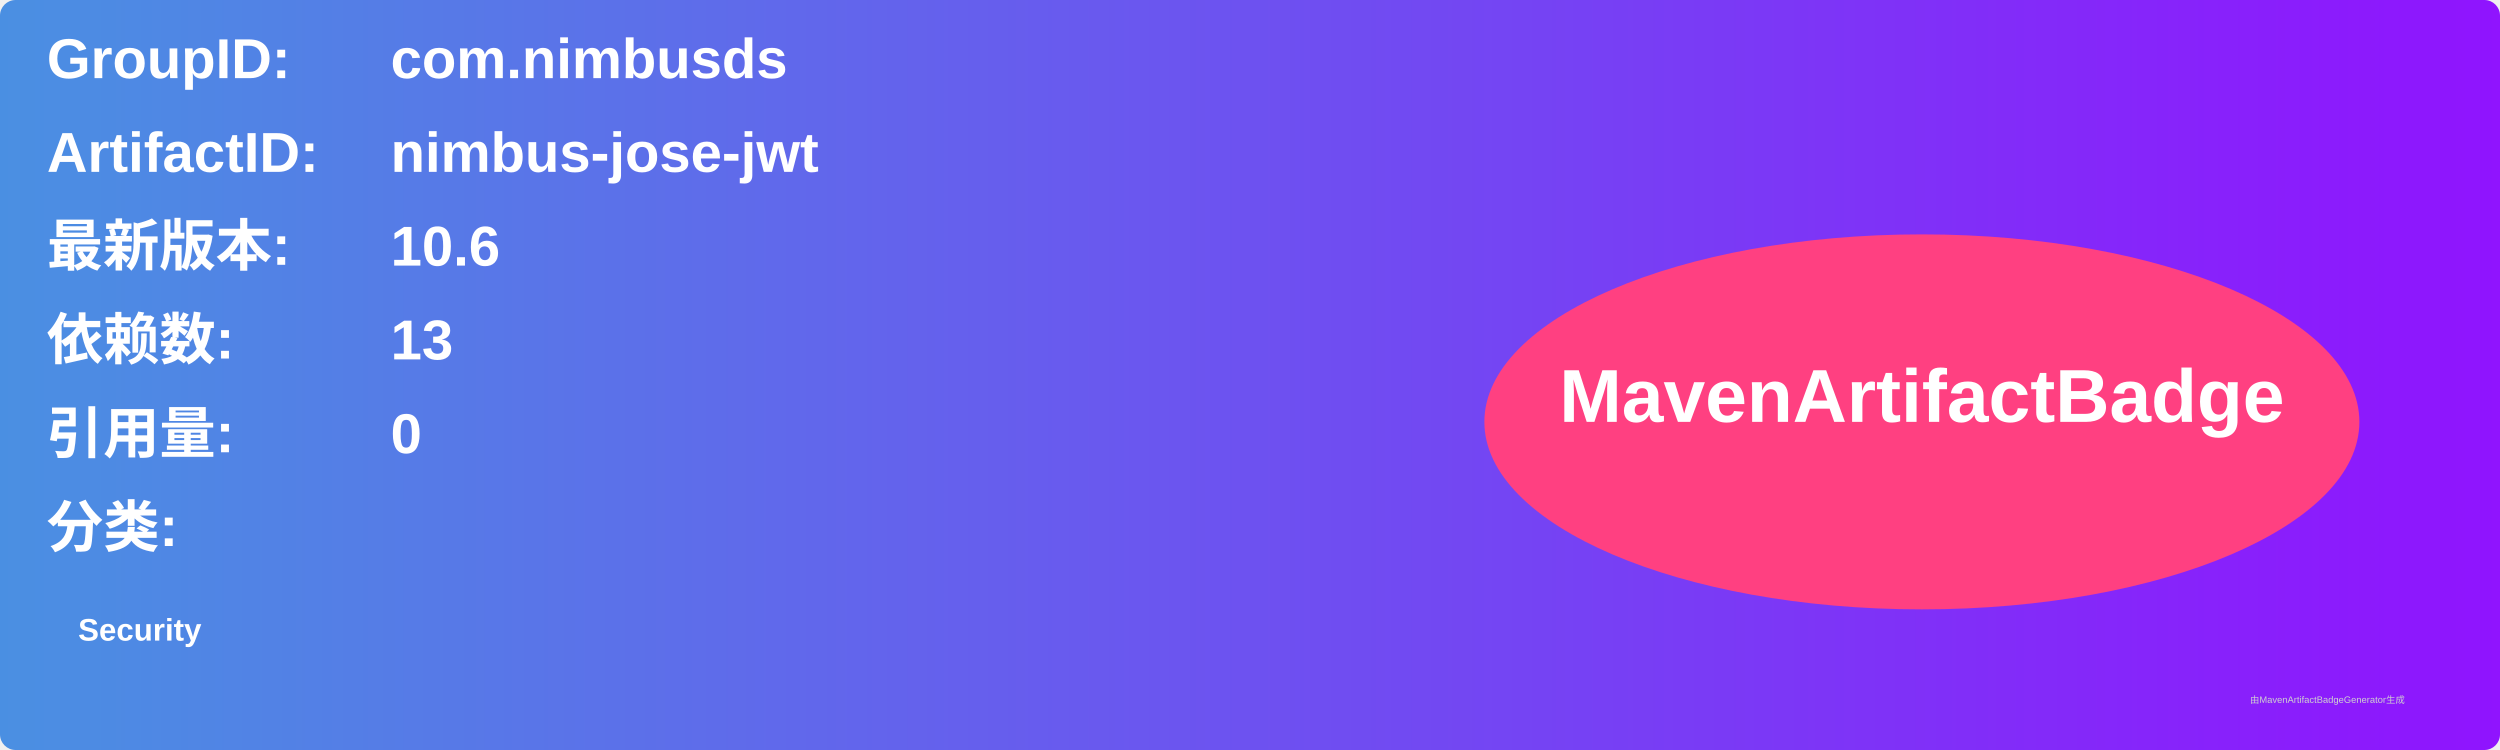
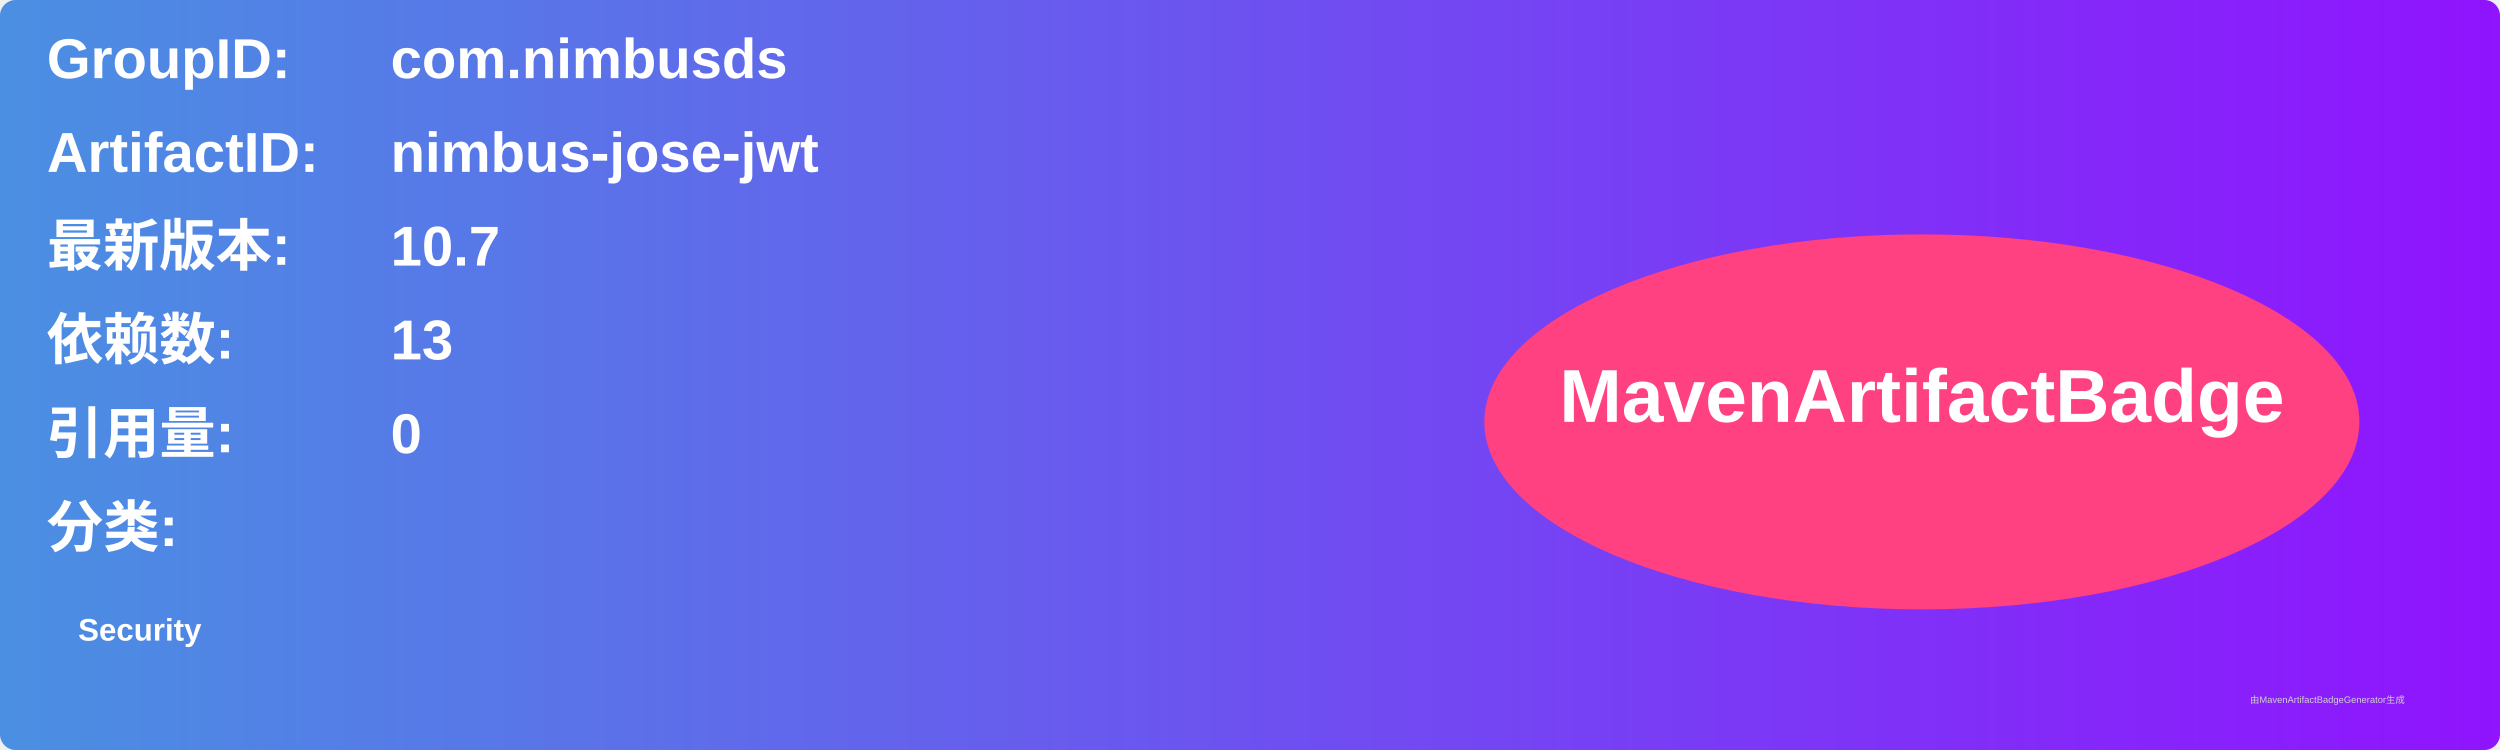
<svg xmlns="http://www.w3.org/2000/svg" width="800" height="240" viewBox="0 0 800 240">
  <linearGradient id="grad" x1="0%" y1="0%" x2="100%" y2="0%">
    <stop offset="0%" stop-color="#4a90e2" />
    <stop offset="100%" stop-color="#9013fe" />
  </linearGradient>
  <rect width="100%" height="100%" rx="5" ry="5" fill="url(#grad)" />
  <g transform="translate(15, 15)">
    <text x="0" y="10" font-family="Arial" font-size="18" fill="white" font-weight="bold" width="260">GroupID:</text>
    <text x="110" y="10" font-family="Arial" font-size="18" fill="white" font-weight="bold" width="460">com.nimbusds</text>
    <text x="0" y="40" font-family="Arial" font-size="18" fill="white" font-weight="bold" width="260">ArtifactID:</text>
    <text x="110" y="40" font-family="Arial" font-size="18" fill="white" font-weight="bold" width="460">nimbus-jose-jwt</text>
    <text x="0" y="70" font-family="Arial" font-size="18" fill="white" font-weight="bold">最新版本:</text>
    <text x="110" y="70" font-family="Arial" font-size="18" fill="white" font-weight="bold">
-       <tspan font-weight="bold">10.6</tspan>
+       <tspan font-weight="bold">10.7</tspan>
    </text>
    <text x="0" y="100" font-family="Arial" font-size="18" fill="white" font-weight="bold">依赖数: </text>
    <text x="110" y="100" font-family="Arial" font-size="18" fill="white">
      <tspan font-weight="bold">13</tspan>
    </text>
    <text x="0" y="130" font-family="Arial" font-size="18" fill="white" font-weight="bold">引用量: </text>
    <text x="110" y="130" font-family="Arial" font-size="18" fill="white">
      <tspan font-weight="bold">0</tspan>
    </text>
    <text x="0" y="160" font-family="Arial" font-size="18" fill="white" font-weight="bold">分类:</text>
    <text x="10" y="190" font-family="Arial" font-size="10" fill="white">
      <tspan font-weight="bold">Security</tspan>
    </text>
    <ellipse cx="600" cy="120" rx="140" ry="60" fill="#ff4081" />
    <text x="600" y="120" text-anchor="middle" font-family="Arial" font-size="24" fill="white" font-weight="bold">MavenArtifactBadge</text>
  </g>
  <text x="720" y="225" font-family="Arial" font-size="3" fill="#d0d0d0">由MavenArtifactBadgeGenerator生成</text>
</svg>
